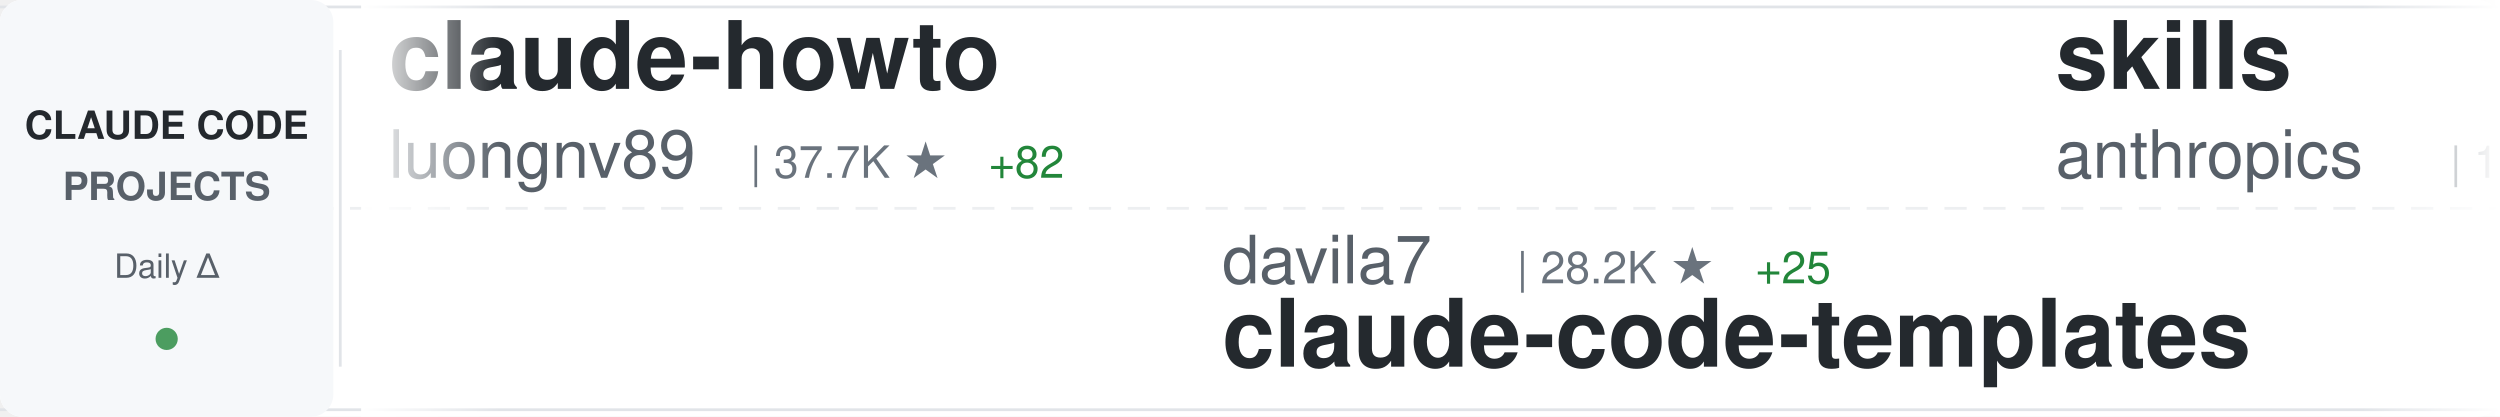
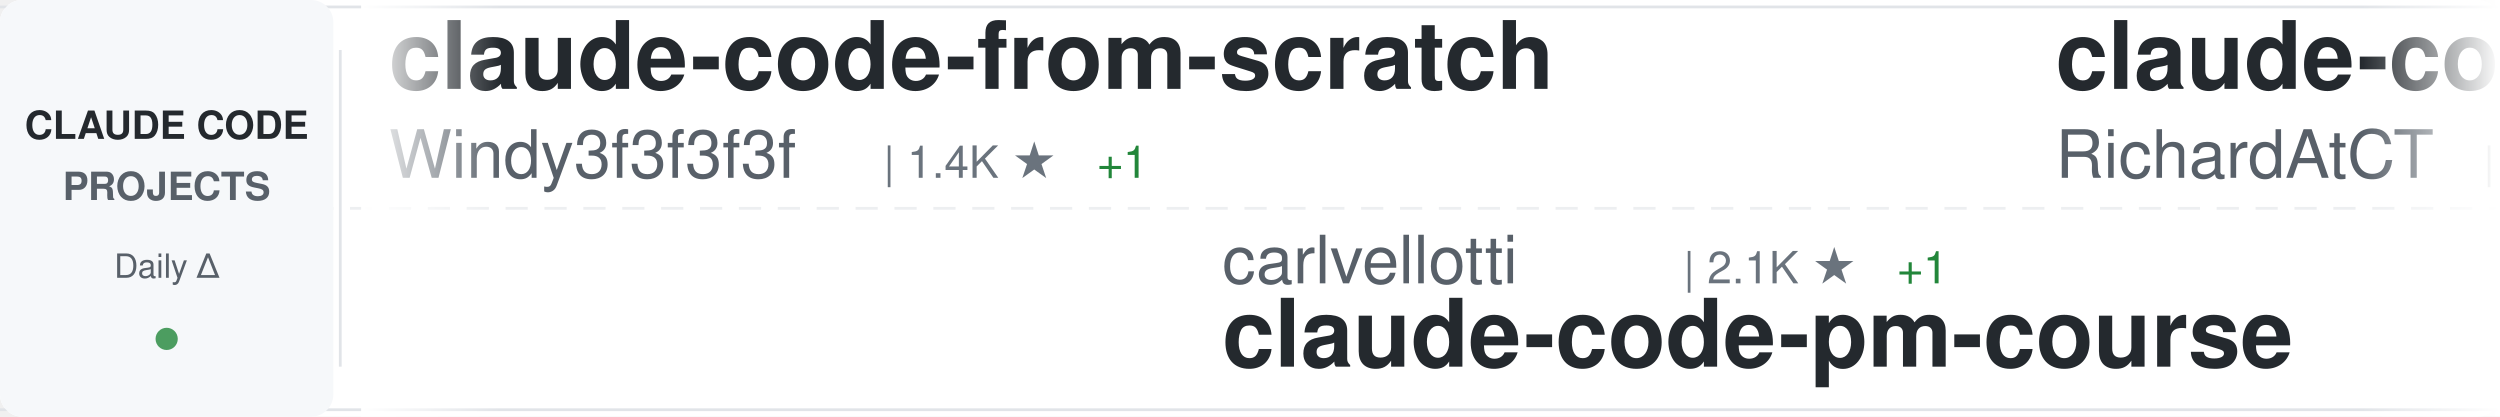
<svg xmlns="http://www.w3.org/2000/svg" width="900" height="150">
  <defs>
    <linearGradient id="awesomeLeftFade" x1="0%" y1="0%" x2="100%" y2="0%">
      <stop offset="0%" style="stop-color:#ffffff;stop-opacity:1" />
      <stop offset="100%" style="stop-color:#ffffff;stop-opacity:0" />
    </linearGradient>
    <linearGradient id="awesomeRightFade" x1="0%" y1="0%" x2="100%" y2="0%">
      <stop offset="0%" style="stop-color:#ffffff;stop-opacity:0" />
      <stop offset="100%" style="stop-color:#ffffff;stop-opacity:1" />
    </linearGradient>
  </defs>
  <rect width="900" height="150" fill="#ffffff" rx="8" />
  <rect x="0" y="2" width="900" height="1" fill="#e1e4e8" />
  <rect x="0" y="147" width="900" height="1" fill="#e1e4e8" />
  <line x1="0" y1="75" x2="900" y2="75" stroke="#e1e4e8" stroke-width="1" stroke-dasharray="8 6" opacity="0.6" />
  <rect x="0" y="0" width="120" height="150" fill="#f6f8fa" rx="8" />
  <text x="60" y="50" font-family="-apple-system, BlinkMacSystemFont, 'Segoe UI', Helvetica, Arial, sans-serif" font-size="14" font-weight="600" fill="#24292e" text-anchor="middle">CLAUDE CODE</text>
  <text x="60" y="72" font-family="-apple-system, BlinkMacSystemFont, 'Segoe UI', Helvetica, Arial, sans-serif" font-size="14" font-weight="600" fill="#586069" text-anchor="middle">PROJECTS</text>
  <text x="60" y="100" font-family="-apple-system, BlinkMacSystemFont, 'Segoe UI', Helvetica, Arial, sans-serif" font-size="12" font-weight="500" fill="#586069" text-anchor="middle">Daily Δ</text>
  <circle cx="60" cy="122" r="4" fill="#22863a" opacity="0.8" />
  <rect x="122" y="18" width="1" height="114" fill="#e1e4e8" />
  <clipPath id="awesomeTickerClip">
    <rect x="130" y="0" width="770" height="150" />
  </clipPath>
  <g clip-path="url(#awesomeTickerClip)">
    <g id="awesomeTickerItems">
      <animateTransform attributeName="transform" attributeType="XML" type="translate" from="0 0" to="-3000 0" dur="54s" repeatCount="indefinite" />
      <g transform="translate(0, 0)">
-         <text x="140" y="32" font-family="-apple-system, BlinkMacSystemFont, 'Segoe UI', Helvetica, Arial, sans-serif" font-size="34" font-weight="600" fill="#24292e">claude-howto</text>
-         <text x="140" y="64" font-family="-apple-system, BlinkMacSystemFont, 'Segoe UI', Helvetica, Arial, sans-serif" font-size="24" font-weight="400" fill="#586069">luongnv89</text>
-         <text x="270" y="64" font-family="-apple-system, BlinkMacSystemFont, 'Segoe UI', Helvetica, Arial, sans-serif" font-size="16" font-weight="500" fill="#6a737d">| 37.7K ★</text>
-         <text x="356" y="64" font-family="-apple-system, BlinkMacSystemFont, 'Segoe UI', Helvetica, Arial, sans-serif" font-size="16" font-weight="500" fill="#22863a"> +82</text>
+         <text x="140" y="32" font-family="-apple-system, BlinkMacSystemFont, 'Segoe UI', Helvetica, Arial, sans-serif" font-size="34" font-weight="600" fill="#24292e">claude-code-from-scratch</text>
+         <text x="140" y="64" font-family="-apple-system, BlinkMacSystemFont, 'Segoe UI', Helvetica, Arial, sans-serif" font-size="24" font-weight="400" fill="#586069">Windy3f3f3f3f</text>
+         <text x="318" y="64" font-family="-apple-system, BlinkMacSystemFont, 'Segoe UI', Helvetica, Arial, sans-serif" font-size="16" font-weight="500" fill="#6a737d">| 1.4K ★</text>
+         <text x="395" y="64" font-family="-apple-system, BlinkMacSystemFont, 'Segoe UI', Helvetica, Arial, sans-serif" font-size="16" font-weight="500" fill="#22863a"> +1</text>
      </g>
      <g transform="translate(300, 0)">
-         <text x="140" y="102" font-family="-apple-system, BlinkMacSystemFont, 'Segoe UI', Helvetica, Arial, sans-serif" font-size="24" font-weight="400" fill="#586069">davila7</text>
-         <text x="246" y="102" font-family="-apple-system, BlinkMacSystemFont, 'Segoe UI', Helvetica, Arial, sans-serif" font-size="16" font-weight="500" fill="#6a737d">| 28.2K ★</text>
-         <text x="332" y="102" font-family="-apple-system, BlinkMacSystemFont, 'Segoe UI', Helvetica, Arial, sans-serif" font-size="16" font-weight="500" fill="#22863a"> +25</text>
-         <text x="140" y="132" font-family="-apple-system, BlinkMacSystemFont, 'Segoe UI', Helvetica, Arial, sans-serif" font-size="34" font-weight="600" fill="#24292e">claude-code-templates</text>
+         <text x="140" y="102" font-family="-apple-system, BlinkMacSystemFont, 'Segoe UI', Helvetica, Arial, sans-serif" font-size="24" font-weight="400" fill="#586069">carlvellotti</text>
+         <text x="306" y="102" font-family="-apple-system, BlinkMacSystemFont, 'Segoe UI', Helvetica, Arial, sans-serif" font-size="16" font-weight="500" fill="#6a737d">| 2.1K ★</text>
+         <text x="383" y="102" font-family="-apple-system, BlinkMacSystemFont, 'Segoe UI', Helvetica, Arial, sans-serif" font-size="16" font-weight="500" fill="#22863a"> +1</text>
+         <text x="140" y="132" font-family="-apple-system, BlinkMacSystemFont, 'Segoe UI', Helvetica, Arial, sans-serif" font-size="34" font-weight="600" fill="#24292e">claude-code-pm-course</text>
      </g>
      <g transform="translate(600, 0)">
-         <text x="140" y="32" font-family="-apple-system, BlinkMacSystemFont, 'Segoe UI', Helvetica, Arial, sans-serif" font-size="34" font-weight="600" fill="#24292e">skills</text>
-         <text x="140" y="64" font-family="-apple-system, BlinkMacSystemFont, 'Segoe UI', Helvetica, Arial, sans-serif" font-size="24" font-weight="400" fill="#586069">anthropics</text>
-         <text x="282" y="64" font-family="-apple-system, BlinkMacSystemFont, 'Segoe UI', Helvetica, Arial, sans-serif" font-size="16" font-weight="500" fill="#6a737d">| 153.3K ★</text>
-         <text x="377" y="64" font-family="-apple-system, BlinkMacSystemFont, 'Segoe UI', Helvetica, Arial, sans-serif" font-size="16" font-weight="500" fill="#22863a"> +342</text>
+         <text x="140" y="32" font-family="-apple-system, BlinkMacSystemFont, 'Segoe UI', Helvetica, Arial, sans-serif" font-size="34" font-weight="600" fill="#24292e">claude-code-telegram</text>
+         <text x="140" y="64" font-family="-apple-system, BlinkMacSystemFont, 'Segoe UI', Helvetica, Arial, sans-serif" font-size="24" font-weight="400" fill="#586069">RichardAtCT</text>
+         <text x="294" y="64" font-family="-apple-system, BlinkMacSystemFont, 'Segoe UI', Helvetica, Arial, sans-serif" font-size="16" font-weight="500" fill="#6a737d">| 2.7K ★</text>
+         <text x="371" y="64" font-family="-apple-system, BlinkMacSystemFont, 'Segoe UI', Helvetica, Arial, sans-serif" font-size="16" font-weight="500" fill="#22863a"> +2</text>
      </g>
      <g transform="translate(900, 0)">
        <text x="140" y="102" font-family="-apple-system, BlinkMacSystemFont, 'Segoe UI', Helvetica, Arial, sans-serif" font-size="24" font-weight="400" fill="#586069">lorryjovens-hub</text>
        <text x="342" y="102" font-family="-apple-system, BlinkMacSystemFont, 'Segoe UI', Helvetica, Arial, sans-serif" font-size="16" font-weight="500" fill="#6a737d">| 1.6K ★</text>
-         <text x="419" y="102" font-family="-apple-system, BlinkMacSystemFont, 'Segoe UI', Helvetica, Arial, sans-serif" font-size="16" font-weight="500" fill="#22863a"> +2</text>
+         <text x="419" y="102" font-family="-apple-system, BlinkMacSystemFont, 'Segoe UI', Helvetica, Arial, sans-serif" font-size="16" font-weight="500" fill="#22863a"> +1</text>
        <text x="140" y="132" font-family="-apple-system, BlinkMacSystemFont, 'Segoe UI', Helvetica, Arial, sans-serif" font-size="34" font-weight="600" fill="#24292e">claude-code-rust</text>
      </g>
      <g transform="translate(1200, 0)">
-         <text x="140" y="32" font-family="-apple-system, BlinkMacSystemFont, 'Segoe UI', Helvetica, Arial, sans-serif" font-size="34" font-weight="600" fill="#24292e">ECC</text>
-         <text x="140" y="64" font-family="-apple-system, BlinkMacSystemFont, 'Segoe UI', Helvetica, Arial, sans-serif" font-size="24" font-weight="400" fill="#586069">affaan-m</text>
-         <text x="258" y="64" font-family="-apple-system, BlinkMacSystemFont, 'Segoe UI', Helvetica, Arial, sans-serif" font-size="16" font-weight="500" fill="#6a737d">| 219.0K ★</text>
-         <text x="353" y="64" font-family="-apple-system, BlinkMacSystemFont, 'Segoe UI', Helvetica, Arial, sans-serif" font-size="16" font-weight="500" fill="#22863a"> +552</text>
+         <text x="140" y="32" font-family="-apple-system, BlinkMacSystemFont, 'Segoe UI', Helvetica, Arial, sans-serif" font-size="34" font-weight="600" fill="#24292e">claude-code-settings</text>
+         <text x="140" y="64" font-family="-apple-system, BlinkMacSystemFont, 'Segoe UI', Helvetica, Arial, sans-serif" font-size="24" font-weight="400" fill="#586069">feiskyer</text>
+         <text x="258" y="64" font-family="-apple-system, BlinkMacSystemFont, 'Segoe UI', Helvetica, Arial, sans-serif" font-size="16" font-weight="500" fill="#6a737d">| 1.6K ★</text>
+         <text x="335" y="64" font-family="-apple-system, BlinkMacSystemFont, 'Segoe UI', Helvetica, Arial, sans-serif" font-size="16" font-weight="500" fill="#22863a"> +1</text>
      </g>
      <g transform="translate(1500, 0)">
-         <text x="140" y="102" font-family="-apple-system, BlinkMacSystemFont, 'Segoe UI', Helvetica, Arial, sans-serif" font-size="24" font-weight="400" fill="#586069">guanshan</text>
-         <text x="258" y="102" font-family="-apple-system, BlinkMacSystemFont, 'Segoe UI', Helvetica, Arial, sans-serif" font-size="16" font-weight="500" fill="#6a737d">| 60 ★</text>
-         <text x="140" y="132" font-family="-apple-system, BlinkMacSystemFont, 'Segoe UI', Helvetica, Arial, sans-serif" font-size="34" font-weight="600" fill="#24292e">ClaudeCode</text>
+         <text x="140" y="102" font-family="-apple-system, BlinkMacSystemFont, 'Segoe UI', Helvetica, Arial, sans-serif" font-size="24" font-weight="400" fill="#586069">zstmfhy</text>
+         <text x="246" y="102" font-family="-apple-system, BlinkMacSystemFont, 'Segoe UI', Helvetica, Arial, sans-serif" font-size="16" font-weight="500" fill="#6a737d">| 190 ★</text>
+         <text x="140" y="132" font-family="-apple-system, BlinkMacSystemFont, 'Segoe UI', Helvetica, Arial, sans-serif" font-size="34" font-weight="600" fill="#24292e">Claude-code</text>
      </g>
      <g transform="translate(1800, 0)">
-         <text x="140" y="32" font-family="-apple-system, BlinkMacSystemFont, 'Segoe UI', Helvetica, Arial, sans-serif" font-size="34" font-weight="600" fill="#24292e">claude-code-my-workflow</text>
-         <text x="140" y="64" font-family="-apple-system, BlinkMacSystemFont, 'Segoe UI', Helvetica, Arial, sans-serif" font-size="24" font-weight="400" fill="#586069">pedrohcgs</text>
-         <text x="270" y="64" font-family="-apple-system, BlinkMacSystemFont, 'Segoe UI', Helvetica, Arial, sans-serif" font-size="16" font-weight="500" fill="#6a737d">| 1.3K ★</text>
-         <text x="347" y="64" font-family="-apple-system, BlinkMacSystemFont, 'Segoe UI', Helvetica, Arial, sans-serif" font-size="16" font-weight="500" fill="#22863a"> +5</text>
+         <text x="140" y="32" font-family="-apple-system, BlinkMacSystemFont, 'Segoe UI', Helvetica, Arial, sans-serif" font-size="34" font-weight="600" fill="#24292e">claude-code-sourcemap</text>
+         <text x="140" y="64" font-family="-apple-system, BlinkMacSystemFont, 'Segoe UI', Helvetica, Arial, sans-serif" font-size="24" font-weight="400" fill="#586069">Hyper66666</text>
+         <text x="282" y="64" font-family="-apple-system, BlinkMacSystemFont, 'Segoe UI', Helvetica, Arial, sans-serif" font-size="16" font-weight="500" fill="#6a737d">| 216 ★</text>
      </g>
      <g transform="translate(2100, 0)">
-         <text x="140" y="102" font-family="-apple-system, BlinkMacSystemFont, 'Segoe UI', Helvetica, Arial, sans-serif" font-size="24" font-weight="400" fill="#586069">fuergaosi233</text>
-         <text x="306" y="102" font-family="-apple-system, BlinkMacSystemFont, 'Segoe UI', Helvetica, Arial, sans-serif" font-size="16" font-weight="500" fill="#6a737d">| 2.7K ★</text>
-         <text x="383" y="102" font-family="-apple-system, BlinkMacSystemFont, 'Segoe UI', Helvetica, Arial, sans-serif" font-size="16" font-weight="500" fill="#22863a"> +3</text>
-         <text x="140" y="132" font-family="-apple-system, BlinkMacSystemFont, 'Segoe UI', Helvetica, Arial, sans-serif" font-size="34" font-weight="600" fill="#24292e">claude-code-proxy</text>
+         <text x="140" y="102" font-family="-apple-system, BlinkMacSystemFont, 'Segoe UI', Helvetica, Arial, sans-serif" font-size="24" font-weight="400" fill="#586069">Piebald-AI</text>
+         <text x="282" y="102" font-family="-apple-system, BlinkMacSystemFont, 'Segoe UI', Helvetica, Arial, sans-serif" font-size="16" font-weight="500" fill="#6a737d">| 11.3K ★</text>
+         <text x="368" y="102" font-family="-apple-system, BlinkMacSystemFont, 'Segoe UI', Helvetica, Arial, sans-serif" font-size="16" font-weight="500" fill="#22863a"> +22</text>
+         <text x="140" y="132" font-family="-apple-system, BlinkMacSystemFont, 'Segoe UI', Helvetica, Arial, sans-serif" font-size="34" font-weight="600" fill="#24292e">claude-code-system-promp...</text>
      </g>
      <g transform="translate(2400, 0)">
-         <text x="140" y="32" font-family="-apple-system, BlinkMacSystemFont, 'Segoe UI', Helvetica, Arial, sans-serif" font-size="34" font-weight="600" fill="#24292e">pi-vs-claude-code</text>
-         <text x="140" y="64" font-family="-apple-system, BlinkMacSystemFont, 'Segoe UI', Helvetica, Arial, sans-serif" font-size="24" font-weight="400" fill="#586069">disler</text>
-         <text x="234" y="64" font-family="-apple-system, BlinkMacSystemFont, 'Segoe UI', Helvetica, Arial, sans-serif" font-size="16" font-weight="500" fill="#6a737d">| 1.4K ★</text>
-         <text x="311" y="64" font-family="-apple-system, BlinkMacSystemFont, 'Segoe UI', Helvetica, Arial, sans-serif" font-size="16" font-weight="500" fill="#22863a"> +3</text>
+         <text x="140" y="32" font-family="-apple-system, BlinkMacSystemFont, 'Segoe UI', Helvetica, Arial, sans-serif" font-size="34" font-weight="600" fill="#24292e">claude-code-proxy</text>
+         <text x="140" y="64" font-family="-apple-system, BlinkMacSystemFont, 'Segoe UI', Helvetica, Arial, sans-serif" font-size="24" font-weight="400" fill="#586069">1rgs</text>
+         <text x="210" y="64" font-family="-apple-system, BlinkMacSystemFont, 'Segoe UI', Helvetica, Arial, sans-serif" font-size="16" font-weight="500" fill="#6a737d">| 3.6K ★</text>
+         <text x="287" y="64" font-family="-apple-system, BlinkMacSystemFont, 'Segoe UI', Helvetica, Arial, sans-serif" font-size="16" font-weight="500" fill="#22863a"> +2</text>
      </g>
      <g transform="translate(2700, 0)">
-         <text x="140" y="102" font-family="-apple-system, BlinkMacSystemFont, 'Segoe UI', Helvetica, Arial, sans-serif" font-size="24" font-weight="400" fill="#586069">router-for-me</text>
-         <text x="318" y="102" font-family="-apple-system, BlinkMacSystemFont, 'Segoe UI', Helvetica, Arial, sans-serif" font-size="16" font-weight="500" fill="#6a737d">| 38.0K ★</text>
-         <text x="404" y="102" font-family="-apple-system, BlinkMacSystemFont, 'Segoe UI', Helvetica, Arial, sans-serif" font-size="16" font-weight="500" fill="#22863a"> +58</text>
-         <text x="140" y="132" font-family="-apple-system, BlinkMacSystemFont, 'Segoe UI', Helvetica, Arial, sans-serif" font-size="34" font-weight="600" fill="#24292e">CLIProxyAPI</text>
+         <text x="140" y="102" font-family="-apple-system, BlinkMacSystemFont, 'Segoe UI', Helvetica, Arial, sans-serif" font-size="24" font-weight="400" fill="#586069">oboard</text>
+         <text x="234" y="102" font-family="-apple-system, BlinkMacSystemFont, 'Segoe UI', Helvetica, Arial, sans-serif" font-size="16" font-weight="500" fill="#6a737d">| 3.2K ★</text>
+         <text x="311" y="102" font-family="-apple-system, BlinkMacSystemFont, 'Segoe UI', Helvetica, Arial, sans-serif" font-size="16" font-weight="500" fill="#22863a"> +2</text>
+         <text x="140" y="132" font-family="-apple-system, BlinkMacSystemFont, 'Segoe UI', Helvetica, Arial, sans-serif" font-size="34" font-weight="600" fill="#24292e">claude-code-rev</text>
      </g>
      <g transform="translate(3000, 0)">
-         <text x="140" y="32" font-family="-apple-system, BlinkMacSystemFont, 'Segoe UI', Helvetica, Arial, sans-serif" font-size="34" font-weight="600" fill="#24292e">claude-howto</text>
-         <text x="140" y="64" font-family="-apple-system, BlinkMacSystemFont, 'Segoe UI', Helvetica, Arial, sans-serif" font-size="24" font-weight="400" fill="#586069">luongnv89</text>
-         <text x="270" y="64" font-family="-apple-system, BlinkMacSystemFont, 'Segoe UI', Helvetica, Arial, sans-serif" font-size="16" font-weight="500" fill="#6a737d">| 37.7K ★</text>
-         <text x="356" y="64" font-family="-apple-system, BlinkMacSystemFont, 'Segoe UI', Helvetica, Arial, sans-serif" font-size="16" font-weight="500" fill="#22863a"> +82</text>
+         <text x="140" y="32" font-family="-apple-system, BlinkMacSystemFont, 'Segoe UI', Helvetica, Arial, sans-serif" font-size="34" font-weight="600" fill="#24292e">claude-code-from-scratch</text>
+         <text x="140" y="64" font-family="-apple-system, BlinkMacSystemFont, 'Segoe UI', Helvetica, Arial, sans-serif" font-size="24" font-weight="400" fill="#586069">Windy3f3f3f3f</text>
+         <text x="318" y="64" font-family="-apple-system, BlinkMacSystemFont, 'Segoe UI', Helvetica, Arial, sans-serif" font-size="16" font-weight="500" fill="#6a737d">| 1.4K ★</text>
+         <text x="395" y="64" font-family="-apple-system, BlinkMacSystemFont, 'Segoe UI', Helvetica, Arial, sans-serif" font-size="16" font-weight="500" fill="#22863a"> +1</text>
      </g>
      <g transform="translate(3300, 0)">
-         <text x="140" y="102" font-family="-apple-system, BlinkMacSystemFont, 'Segoe UI', Helvetica, Arial, sans-serif" font-size="24" font-weight="400" fill="#586069">davila7</text>
-         <text x="246" y="102" font-family="-apple-system, BlinkMacSystemFont, 'Segoe UI', Helvetica, Arial, sans-serif" font-size="16" font-weight="500" fill="#6a737d">| 28.2K ★</text>
-         <text x="332" y="102" font-family="-apple-system, BlinkMacSystemFont, 'Segoe UI', Helvetica, Arial, sans-serif" font-size="16" font-weight="500" fill="#22863a"> +25</text>
-         <text x="140" y="132" font-family="-apple-system, BlinkMacSystemFont, 'Segoe UI', Helvetica, Arial, sans-serif" font-size="34" font-weight="600" fill="#24292e">claude-code-templates</text>
+         <text x="140" y="102" font-family="-apple-system, BlinkMacSystemFont, 'Segoe UI', Helvetica, Arial, sans-serif" font-size="24" font-weight="400" fill="#586069">carlvellotti</text>
+         <text x="306" y="102" font-family="-apple-system, BlinkMacSystemFont, 'Segoe UI', Helvetica, Arial, sans-serif" font-size="16" font-weight="500" fill="#6a737d">| 2.1K ★</text>
+         <text x="383" y="102" font-family="-apple-system, BlinkMacSystemFont, 'Segoe UI', Helvetica, Arial, sans-serif" font-size="16" font-weight="500" fill="#22863a"> +1</text>
+         <text x="140" y="132" font-family="-apple-system, BlinkMacSystemFont, 'Segoe UI', Helvetica, Arial, sans-serif" font-size="34" font-weight="600" fill="#24292e">claude-code-pm-course</text>
      </g>
      <g transform="translate(3600, 0)">
-         <text x="140" y="32" font-family="-apple-system, BlinkMacSystemFont, 'Segoe UI', Helvetica, Arial, sans-serif" font-size="34" font-weight="600" fill="#24292e">skills</text>
-         <text x="140" y="64" font-family="-apple-system, BlinkMacSystemFont, 'Segoe UI', Helvetica, Arial, sans-serif" font-size="24" font-weight="400" fill="#586069">anthropics</text>
-         <text x="282" y="64" font-family="-apple-system, BlinkMacSystemFont, 'Segoe UI', Helvetica, Arial, sans-serif" font-size="16" font-weight="500" fill="#6a737d">| 153.3K ★</text>
-         <text x="377" y="64" font-family="-apple-system, BlinkMacSystemFont, 'Segoe UI', Helvetica, Arial, sans-serif" font-size="16" font-weight="500" fill="#22863a"> +342</text>
+         <text x="140" y="32" font-family="-apple-system, BlinkMacSystemFont, 'Segoe UI', Helvetica, Arial, sans-serif" font-size="34" font-weight="600" fill="#24292e">claude-code-telegram</text>
+         <text x="140" y="64" font-family="-apple-system, BlinkMacSystemFont, 'Segoe UI', Helvetica, Arial, sans-serif" font-size="24" font-weight="400" fill="#586069">RichardAtCT</text>
+         <text x="294" y="64" font-family="-apple-system, BlinkMacSystemFont, 'Segoe UI', Helvetica, Arial, sans-serif" font-size="16" font-weight="500" fill="#6a737d">| 2.7K ★</text>
+         <text x="371" y="64" font-family="-apple-system, BlinkMacSystemFont, 'Segoe UI', Helvetica, Arial, sans-serif" font-size="16" font-weight="500" fill="#22863a"> +2</text>
      </g>
      <g transform="translate(3900, 0)">
        <text x="140" y="102" font-family="-apple-system, BlinkMacSystemFont, 'Segoe UI', Helvetica, Arial, sans-serif" font-size="24" font-weight="400" fill="#586069">lorryjovens-hub</text>
        <text x="342" y="102" font-family="-apple-system, BlinkMacSystemFont, 'Segoe UI', Helvetica, Arial, sans-serif" font-size="16" font-weight="500" fill="#6a737d">| 1.6K ★</text>
-         <text x="419" y="102" font-family="-apple-system, BlinkMacSystemFont, 'Segoe UI', Helvetica, Arial, sans-serif" font-size="16" font-weight="500" fill="#22863a"> +2</text>
+         <text x="419" y="102" font-family="-apple-system, BlinkMacSystemFont, 'Segoe UI', Helvetica, Arial, sans-serif" font-size="16" font-weight="500" fill="#22863a"> +1</text>
        <text x="140" y="132" font-family="-apple-system, BlinkMacSystemFont, 'Segoe UI', Helvetica, Arial, sans-serif" font-size="34" font-weight="600" fill="#24292e">claude-code-rust</text>
      </g>
    </g>
  </g>
  <rect x="130" y="0" width="50" height="150" fill="url(#awesomeLeftFade)" />
  <rect x="850" y="0" width="50" height="150" fill="url(#awesomeRightFade)" />
</svg>
